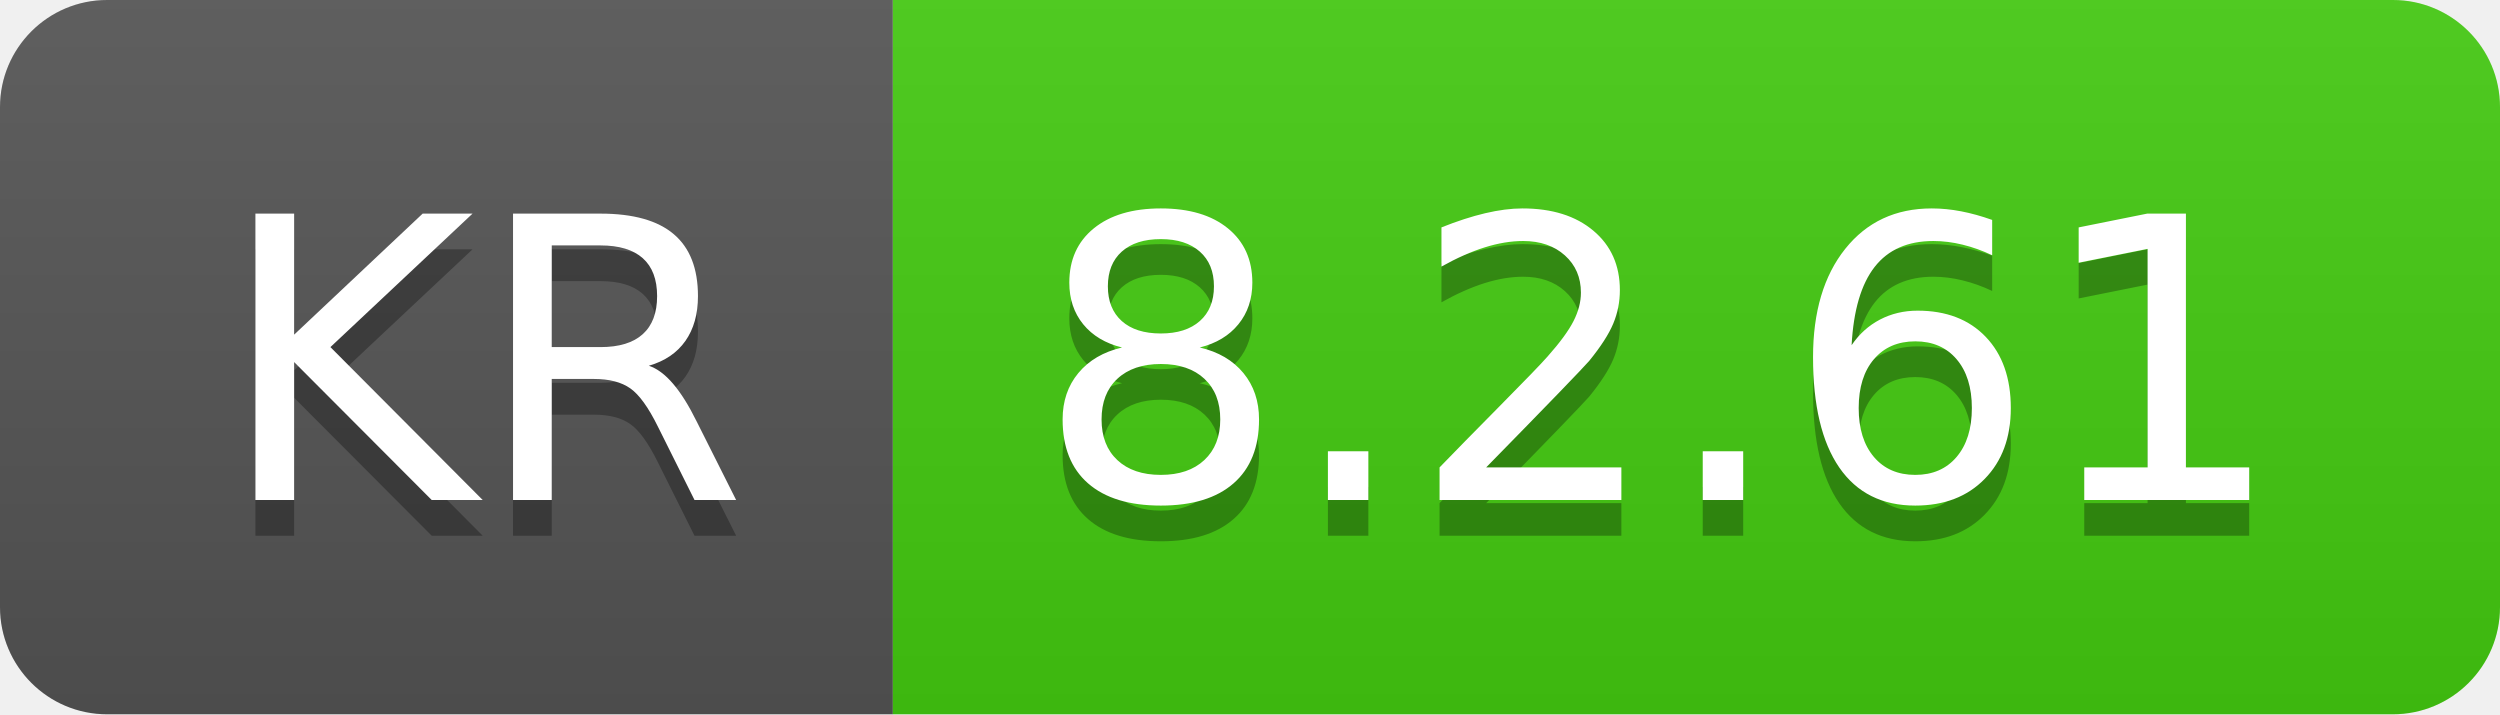
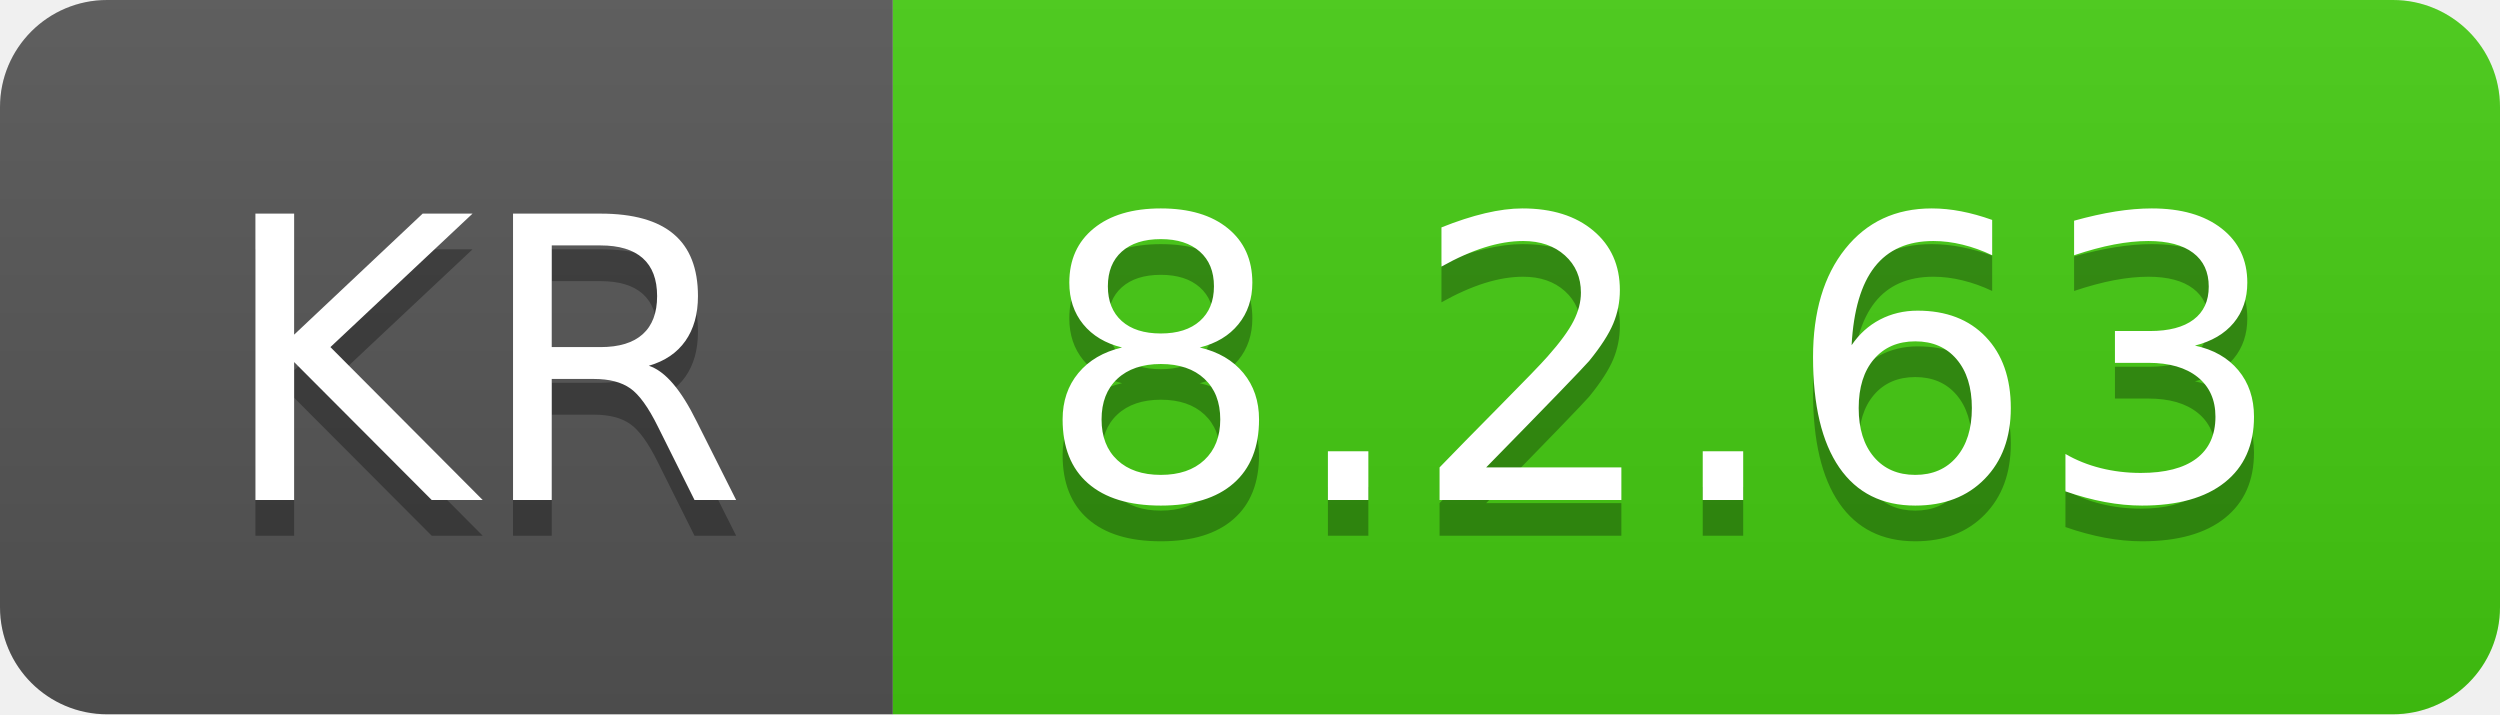
- <svg xmlns="http://www.w3.org/2000/svg" width="70" height="20" role="img" aria-label="KR: 8.2.61">
+ <svg xmlns="http://www.w3.org/2000/svg" width="70" height="20" role="img" aria-label="KR: 8.2.63">
  <linearGradient id="s" x2="0" y2="100%">
    <stop offset="0" stop-color="#bbb" stop-opacity=".1" />
    <stop offset="1" stop-opacity=".1" />
  </linearGradient>
  <clipPath id="r">
    <rect width="70" height="20" rx="3" fill="#fff" />
  </clipPath>
  <g clip-path="url(#r)">
    <rect width="25" height="20" fill="#555" />
    <rect x="25" width="45" height="20" fill="#4c1" />
    <rect width="70" height="20" fill="url(#s)" />
  </g>
  <g fill="#fff" text-anchor="middle" font-family="Verdana,Geneva,DejaVu Sans,sans-serif" text-rendering="geometricPrecision" font-size="110">
    <text aria-hidden="true" x="135" y="150" fill="#010101" fill-opacity=".3" transform="scale(.1)" textLength="150">KR</text>
    <text x="135" y="140" transform="scale(.1)" fill="#fff" textLength="150">KR</text>
-     <text aria-hidden="true" x="465" y="150" fill="#010101" fill-opacity=".3" transform="scale(.1)" textLength="350">8.2.61</text>
-     <text x="465" y="140" transform="scale(.1)" fill="#fff" textLength="350">8.2.61</text>
+     <text aria-hidden="true" x="465" y="150" fill="#010101" fill-opacity=".3" transform="scale(.1)" textLength="350">8.2.63</text>
+     <text x="465" y="140" transform="scale(.1)" fill="#fff" textLength="350">8.2.63</text>
  </g>
</svg>
